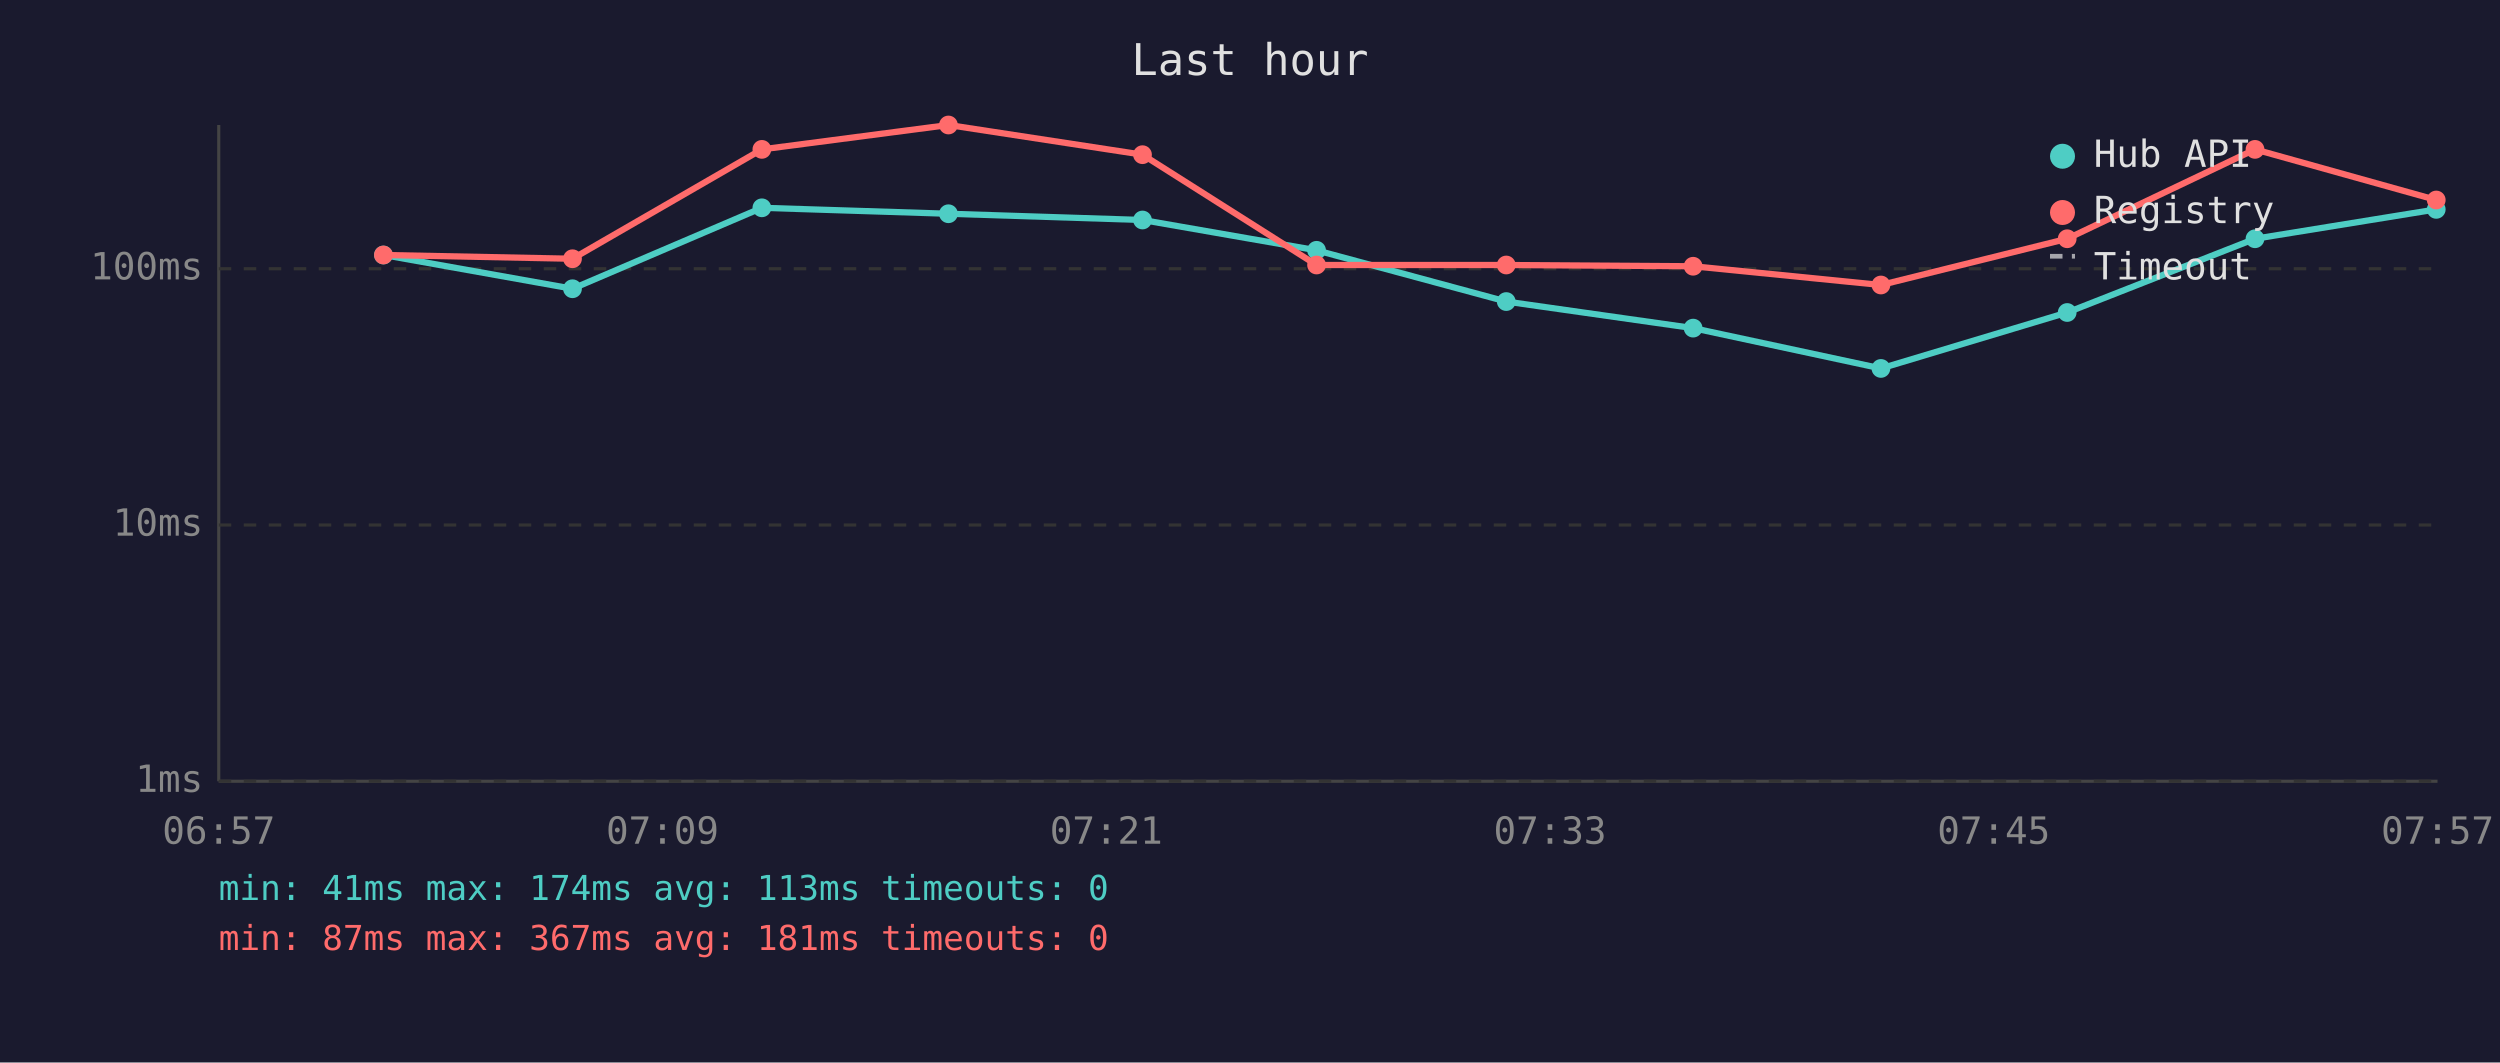
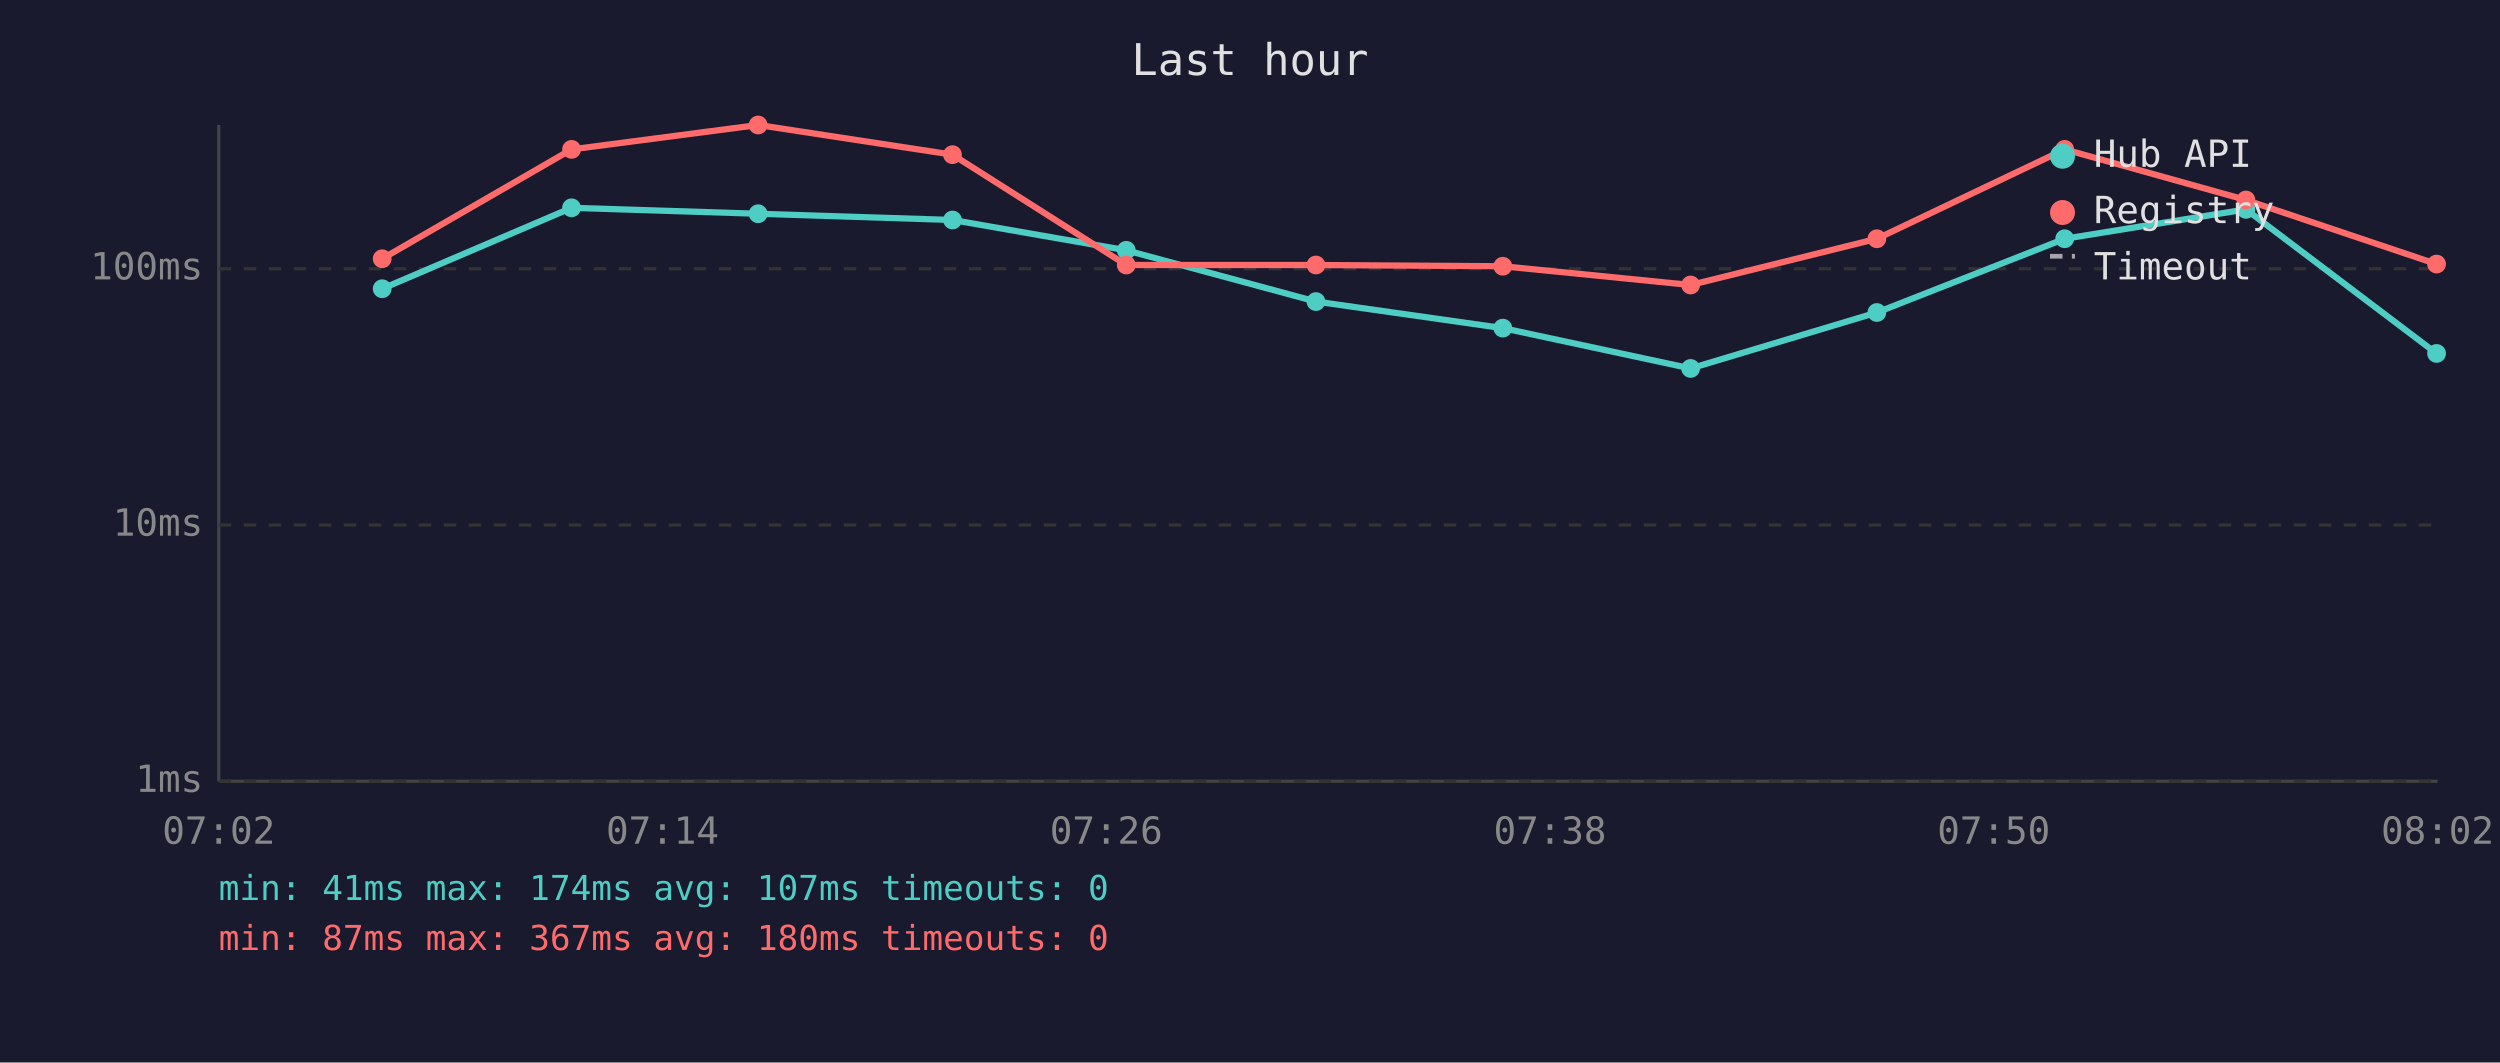
<svg xmlns="http://www.w3.org/2000/svg" viewBox="0 0 800 340" font-family="monospace" font-size="12">
  <rect width="800" height="340" fill="#1a1a2e" />
  <text x="400" y="24" fill="#e0e0e0" font-size="14" text-anchor="middle">Last hour</text>
  <line x1="70" y1="40" x2="70" y2="250" stroke="#444" stroke-width="1" />
  <line x1="70" y1="250" x2="780" y2="250" stroke="#444" stroke-width="1" />
  <line x1="70" y1="250" x2="780" y2="250" stroke="#333" stroke-width="1" stroke-dasharray="4" />
  <text x="65" y="250" fill="#888" text-anchor="end" dominant-baseline="middle">1ms</text>
  <line x1="70" y1="168" x2="780" y2="168" stroke="#333" stroke-width="1" stroke-dasharray="4" />
  <text x="65" y="168" fill="#888" text-anchor="end" dominant-baseline="middle">10ms</text>
  <line x1="70" y1="86" x2="780" y2="86" stroke="#333" stroke-width="1" stroke-dasharray="4" />
  <text x="65" y="86" fill="#888" text-anchor="end" dominant-baseline="middle">100ms</text>
-   <text x="70" y="270" fill="#888" text-anchor="middle">06:57</text>
-   <text x="212" y="270" fill="#888" text-anchor="middle">07:09</text>
-   <text x="354" y="270" fill="#888" text-anchor="middle">07:21</text>
-   <text x="496" y="270" fill="#888" text-anchor="middle">07:33</text>
-   <text x="638" y="270" fill="#888" text-anchor="middle">07:45</text>
-   <text x="780" y="270" fill="#888" text-anchor="middle">07:57</text>
-   <polyline points="122.7,81.6 183.2,92.4 243.8,66.5 303.5,68.4 365.6,70.4 421.3,80.1 482.0,96.5 541.8,105.0 601.9,117.9 661.5,100.0 721.6,76.4 779.6,67.0" fill="none" stroke="#4ecdc4" stroke-width="2" opacity="1" />
-   <circle cx="122.7" cy="81.6" r="3" fill="#4ecdc4" />
-   <circle cx="183.2" cy="92.4" r="3" fill="#4ecdc4" />
-   <circle cx="243.8" cy="66.5" r="3" fill="#4ecdc4" />
-   <circle cx="303.5" cy="68.4" r="3" fill="#4ecdc4" />
-   <circle cx="365.6" cy="70.4" r="3" fill="#4ecdc4" />
-   <circle cx="421.3" cy="80.1" r="3" fill="#4ecdc4" />
-   <circle cx="482.0" cy="96.5" r="3" fill="#4ecdc4" />
-   <circle cx="541.8" cy="105.0" r="3" fill="#4ecdc4" />
-   <circle cx="601.9" cy="117.9" r="3" fill="#4ecdc4" />
-   <circle cx="661.5" cy="100.0" r="3" fill="#4ecdc4" />
-   <circle cx="721.6" cy="76.4" r="3" fill="#4ecdc4" />
-   <circle cx="779.6" cy="67.0" r="3" fill="#4ecdc4" />
-   <polyline points="122.7,81.6 183.2,82.8 243.8,47.8 303.5,40.0 365.6,49.5 421.3,84.8 482.0,84.8 541.8,85.2 601.9,91.2 661.5,76.4 721.6,47.8 779.6,64.0" fill="none" stroke="#ff6b6b" stroke-width="2" opacity="1" />
-   <circle cx="122.7" cy="81.6" r="3" fill="#ff6b6b" />
-   <circle cx="183.2" cy="82.8" r="3" fill="#ff6b6b" />
-   <circle cx="243.8" cy="47.8" r="3" fill="#ff6b6b" />
-   <circle cx="303.5" cy="40.0" r="3" fill="#ff6b6b" />
-   <circle cx="365.6" cy="49.5" r="3" fill="#ff6b6b" />
-   <circle cx="421.3" cy="84.8" r="3" fill="#ff6b6b" />
-   <circle cx="482.0" cy="84.8" r="3" fill="#ff6b6b" />
-   <circle cx="541.8" cy="85.2" r="3" fill="#ff6b6b" />
-   <circle cx="601.9" cy="91.2" r="3" fill="#ff6b6b" />
-   <circle cx="661.5" cy="76.4" r="3" fill="#ff6b6b" />
-   <circle cx="721.6" cy="47.8" r="3" fill="#ff6b6b" />
-   <circle cx="779.6" cy="64.0" r="3" fill="#ff6b6b" />
+   <text x="70" y="270" fill="#888" text-anchor="middle">07:02</text>
+   <text x="212" y="270" fill="#888" text-anchor="middle">07:14</text>
+   <text x="354" y="270" fill="#888" text-anchor="middle">07:26</text>
+   <text x="496" y="270" fill="#888" text-anchor="middle">07:38</text>
+   <text x="638" y="270" fill="#888" text-anchor="middle">07:50</text>
+   <text x="780" y="270" fill="#888" text-anchor="middle">08:02</text>
+   <polyline points="122.3,92.4 182.9,66.5 242.6,68.4 304.8,70.4 360.4,80.1 421.1,96.5 480.9,105.0 541.0,117.9 600.6,100.0 660.7,76.4 718.7,67.0 779.7,113.1" fill="none" stroke="#4ecdc4" stroke-width="2" opacity="1" />
+   <circle cx="122.3" cy="92.4" r="3" fill="#4ecdc4" />
+   <circle cx="182.9" cy="66.5" r="3" fill="#4ecdc4" />
+   <circle cx="242.6" cy="68.4" r="3" fill="#4ecdc4" />
+   <circle cx="304.8" cy="70.4" r="3" fill="#4ecdc4" />
+   <circle cx="360.4" cy="80.1" r="3" fill="#4ecdc4" />
+   <circle cx="421.1" cy="96.5" r="3" fill="#4ecdc4" />
+   <circle cx="480.9" cy="105.0" r="3" fill="#4ecdc4" />
+   <circle cx="541.0" cy="117.9" r="3" fill="#4ecdc4" />
+   <circle cx="600.6" cy="100.0" r="3" fill="#4ecdc4" />
+   <circle cx="660.7" cy="76.4" r="3" fill="#4ecdc4" />
+   <circle cx="718.7" cy="67.0" r="3" fill="#4ecdc4" />
+   <circle cx="779.7" cy="113.1" r="3" fill="#4ecdc4" />
+   <polyline points="122.3,82.8 182.9,47.8 242.6,40.0 304.8,49.5 360.4,84.8 421.1,84.8 480.9,85.2 541.0,91.2 600.6,76.4 660.7,47.8 718.7,64.0 779.7,84.5" fill="none" stroke="#ff6b6b" stroke-width="2" opacity="1" />
+   <circle cx="122.3" cy="82.8" r="3" fill="#ff6b6b" />
+   <circle cx="182.9" cy="47.8" r="3" fill="#ff6b6b" />
+   <circle cx="242.6" cy="40.0" r="3" fill="#ff6b6b" />
+   <circle cx="304.8" cy="49.5" r="3" fill="#ff6b6b" />
+   <circle cx="360.4" cy="84.8" r="3" fill="#ff6b6b" />
+   <circle cx="421.1" cy="84.8" r="3" fill="#ff6b6b" />
+   <circle cx="480.9" cy="85.2" r="3" fill="#ff6b6b" />
+   <circle cx="541.0" cy="91.2" r="3" fill="#ff6b6b" />
+   <circle cx="600.6" cy="76.4" r="3" fill="#ff6b6b" />
+   <circle cx="660.7" cy="47.8" r="3" fill="#ff6b6b" />
+   <circle cx="718.7" cy="64.0" r="3" fill="#ff6b6b" />
+   <circle cx="779.7" cy="84.5" r="3" fill="#ff6b6b" />
  <circle cx="660" cy="50" r="4" fill="#4ecdc4" />
  <text x="670" y="50" fill="#e0e0e0" dominant-baseline="middle">Hub API</text>
  <circle cx="660" cy="68" r="4" fill="#ff6b6b" />
  <text x="670" y="68" fill="#e0e0e0" dominant-baseline="middle">Registry</text>
  <line x1="656" y1="82" x2="664" y2="82" stroke="#e0e0e0" stroke-width="1.5" stroke-dasharray="4,3" opacity="0.7" />
  <text x="670" y="86" fill="#e0e0e0" dominant-baseline="middle">Timeout</text>
-   <text x="70" y="288" fill="#4ecdc4" font-size="11">min: 41ms  max: 174ms  avg: 113ms  timeouts: 0</text>
-   <text x="70" y="304" fill="#ff6b6b" font-size="11">min: 87ms  max: 367ms  avg: 181ms  timeouts: 0</text>
+   <text x="70" y="288" fill="#4ecdc4" font-size="11">min: 41ms  max: 174ms  avg: 107ms  timeouts: 0</text>
+   <text x="70" y="304" fill="#ff6b6b" font-size="11">min: 87ms  max: 367ms  avg: 180ms  timeouts: 0</text>
</svg>
